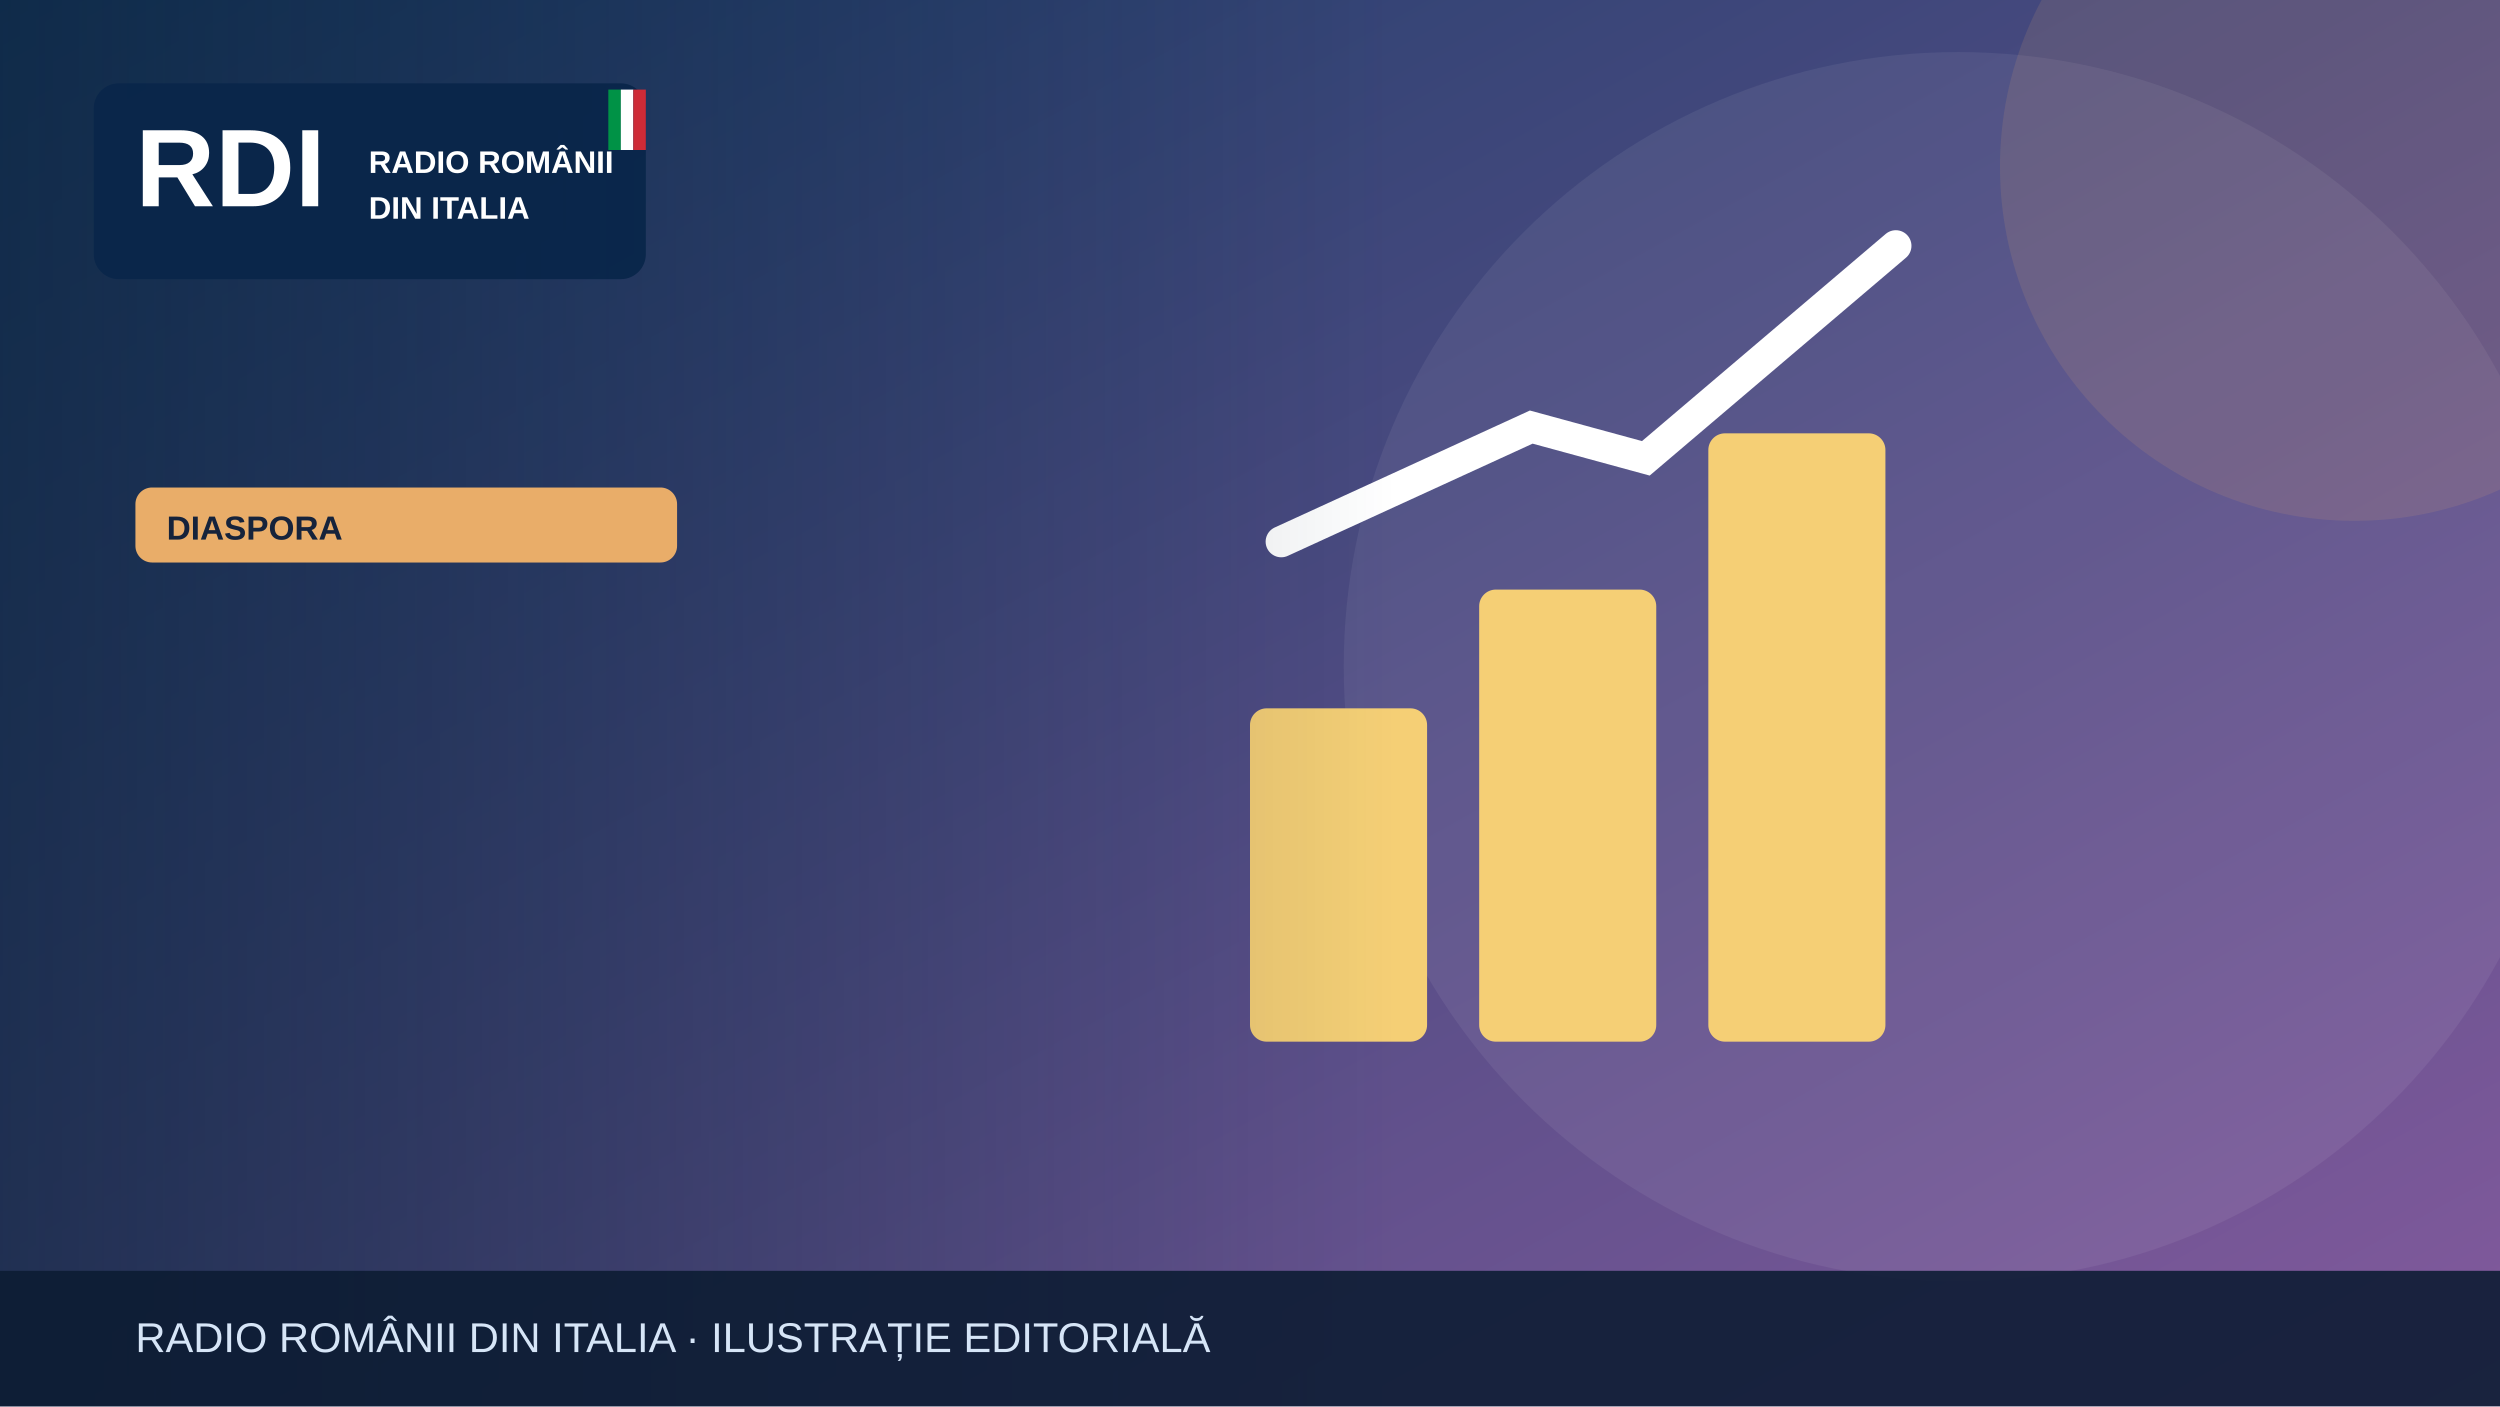
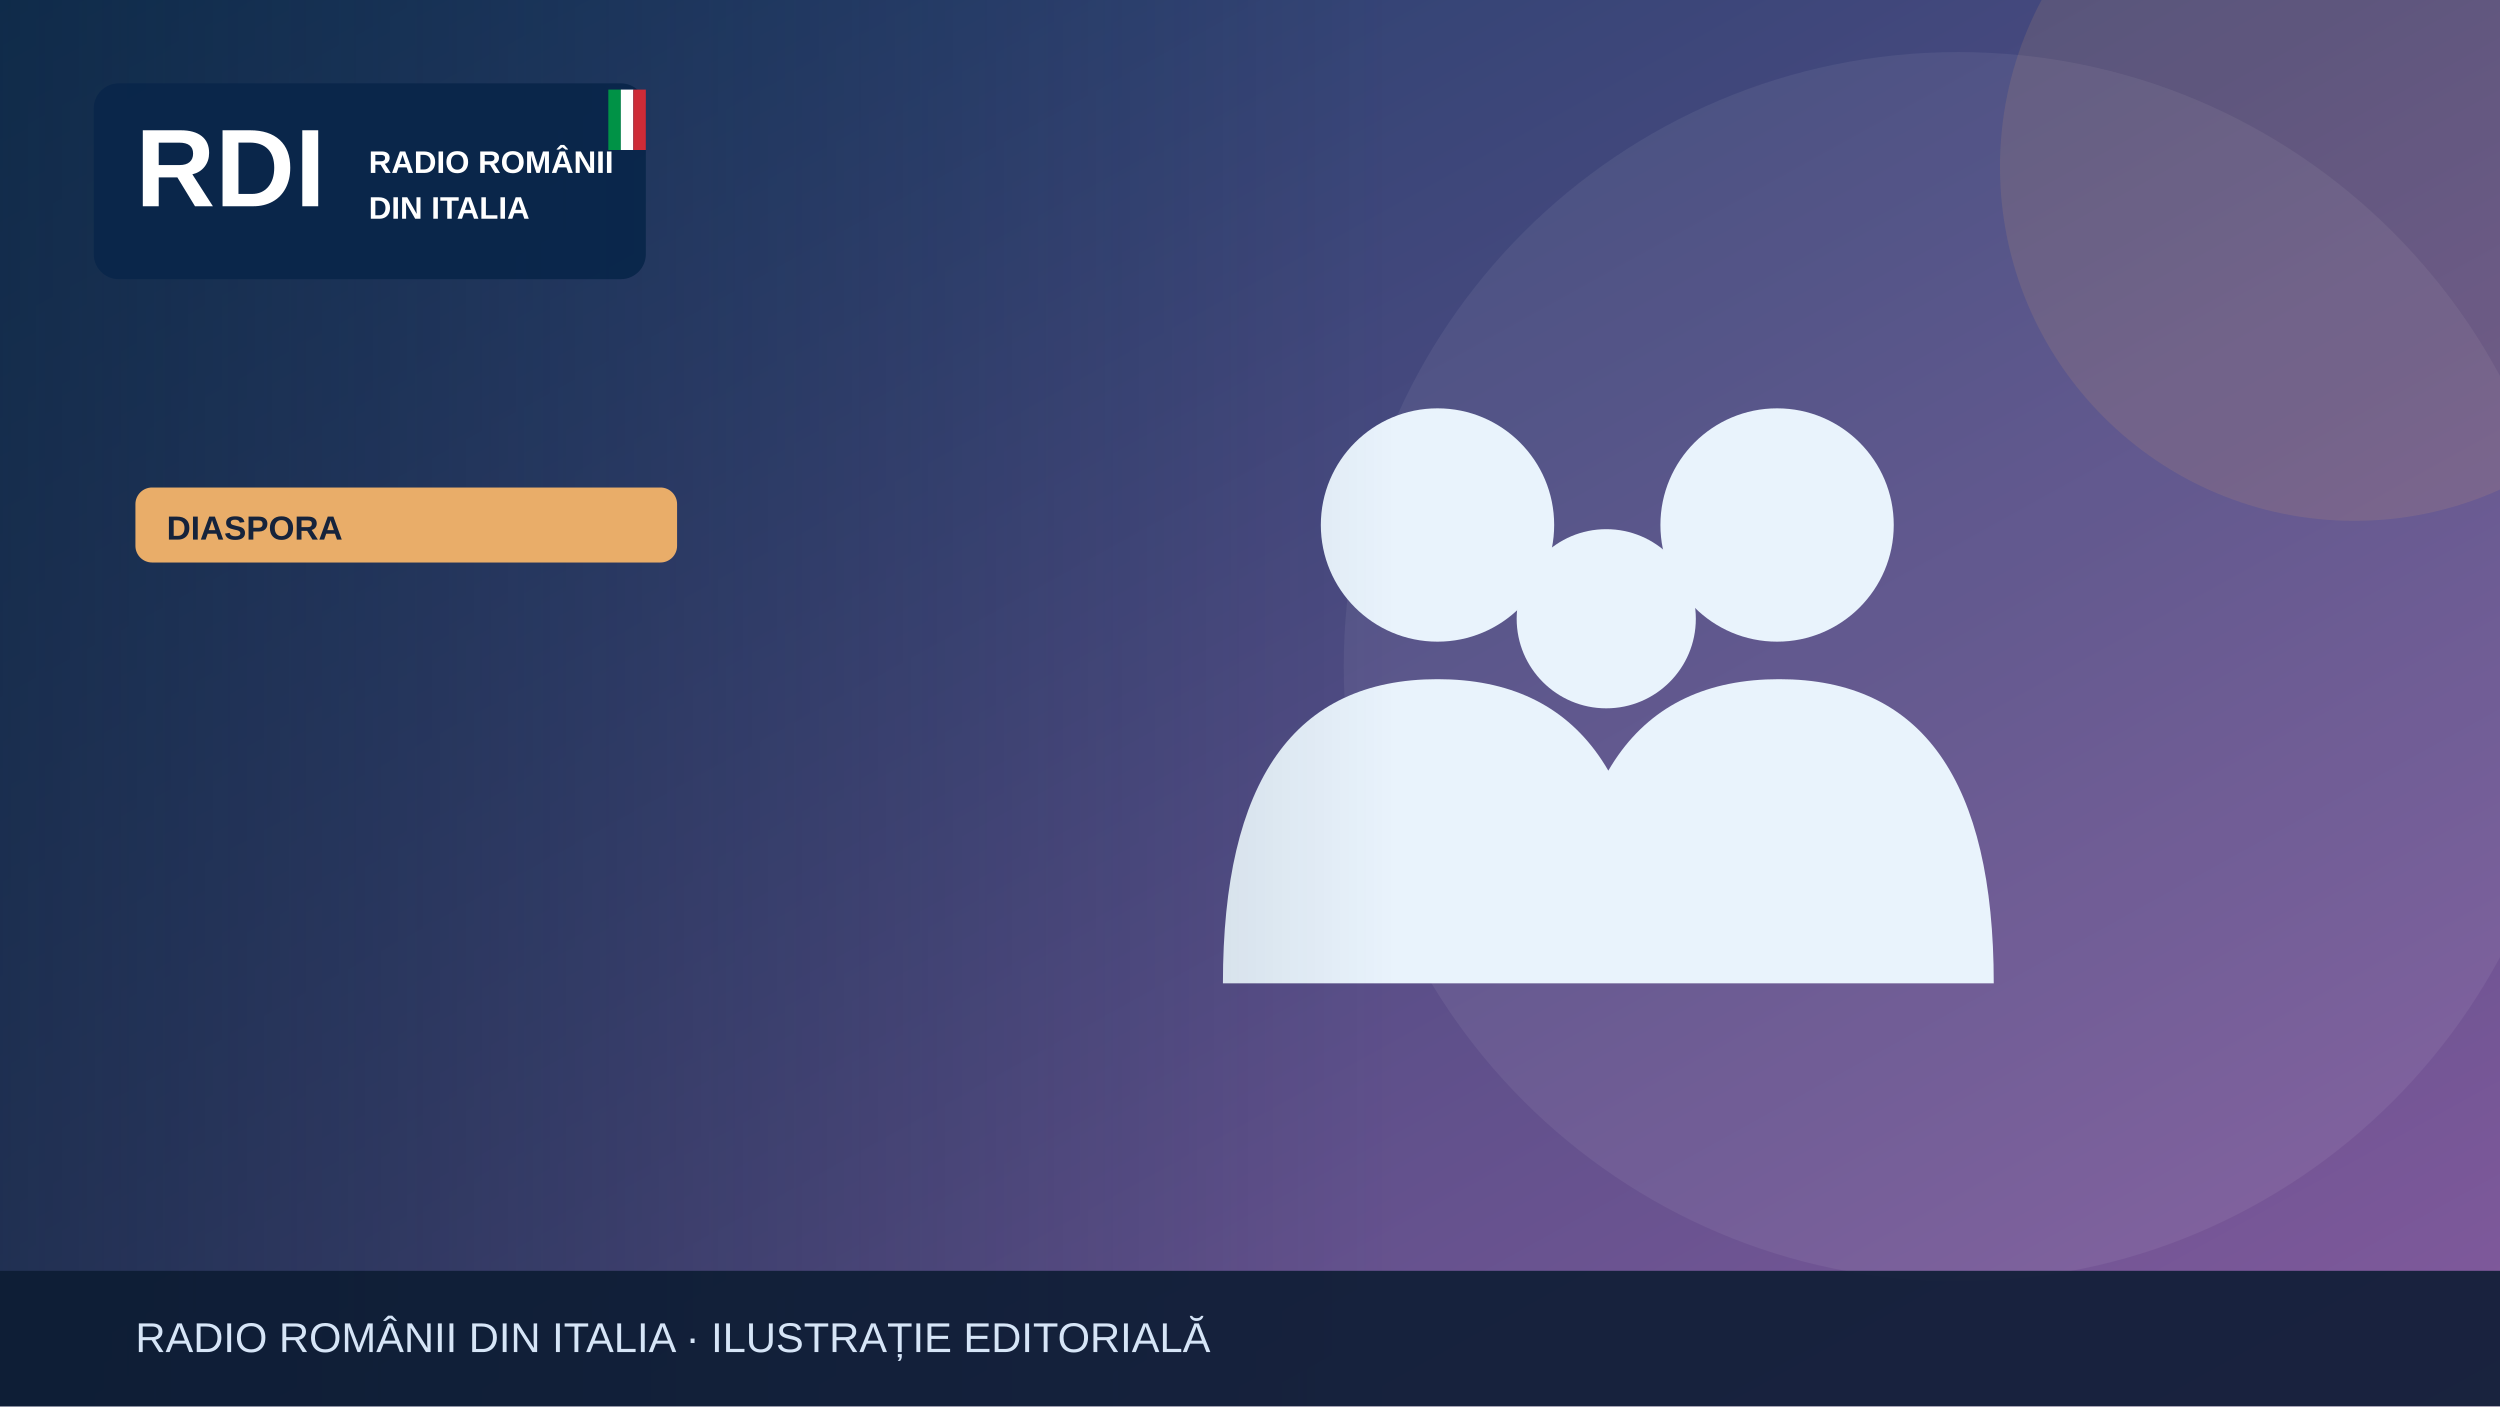
<svg xmlns="http://www.w3.org/2000/svg" width="1200" height="675" viewBox="0 0 1200 675" role="img" aria-label="Illustrazione editoriale RDI">
  <defs>
    <linearGradient id="bg" x2="1" y2="1">
      <stop stop-color="#183c67" />
      <stop offset="1" stop-color="#835a9d" />
    </linearGradient>
    <linearGradient id="shade">
      <stop stop-color="#0b223a" stop-opacity=".65" />
      <stop offset="1" stop-color="#0b223a" stop-opacity="0" />
    </linearGradient>
  </defs>
  <rect width="1200" height="675" fill="url(#bg)" />
  <circle cx="940" cy="320" r="295" fill="#fff" opacity=".065" />
  <circle cx="1130" cy="80" r="170" fill="#e9ad69" opacity=".13" />
  <g>
-     <g fill="#f5cf75">
-       <rect x="600" y="340" width="85" height="160" rx="8" />
-       <rect x="710" y="283" width="85" height="217" rx="8" />
-       <rect x="820" y="208" width="85" height="292" rx="8" />
+     <g fill="#e9f3fc">
+       <circle cx="690" cy="252" r="56" />
+       <circle cx="853" cy="252" r="56" />
+       <circle cx="771" cy="297" r="43" />
+       <path d="M587 472q0-146 103-146t103 146Zm164 0q0-146 103-146t103 146Z" />
    </g>
-     <path d="M615 260 735 205 790 220 910 118" fill="none" stroke="#fff" stroke-width="15" stroke-linecap="round" />
  </g>
  <rect x="0" y="0" width="670" height="675" fill="url(#shade)" />
  <rect x="45" y="40" width="265" height="94" rx="12" fill="#09264a" opacity=".97" />
  <text x="65" y="99" font-family="Arial,sans-serif" font-size="53" font-weight="900" fill="white">RDI</text>
  <text x="177" y="83" font-family="Arial,sans-serif" font-size="15" font-weight="800" fill="white">RADIO ROMÂNII</text>
  <text x="177" y="105" font-family="Arial,sans-serif" font-size="15" font-weight="800" fill="white">DIN ITALIA</text>
  <rect x="292" y="43" width="6" height="29" fill="#009246" />
  <rect x="298" y="43" width="6" height="29" fill="#fff" />
  <rect x="304" y="43" width="6" height="29" fill="#ce2b37" />
  <rect x="65" y="234" width="260" height="36" rx="8" fill="#e9ad69" />
  <text x="80" y="259" font-family="Arial,sans-serif" font-size="16" font-weight="800" fill="#16233b">DIASPORA</text>
  <rect y="610" width="1200" height="65" fill="#0b1b32" opacity=".88" />
  <text x="65" y="649" font-family="Arial,sans-serif" font-size="20" fill="#d6e5f7">RADIO ROMÂNII DIN ITALIA · ILUSTRAȚIE EDITORIALĂ</text>
</svg>
